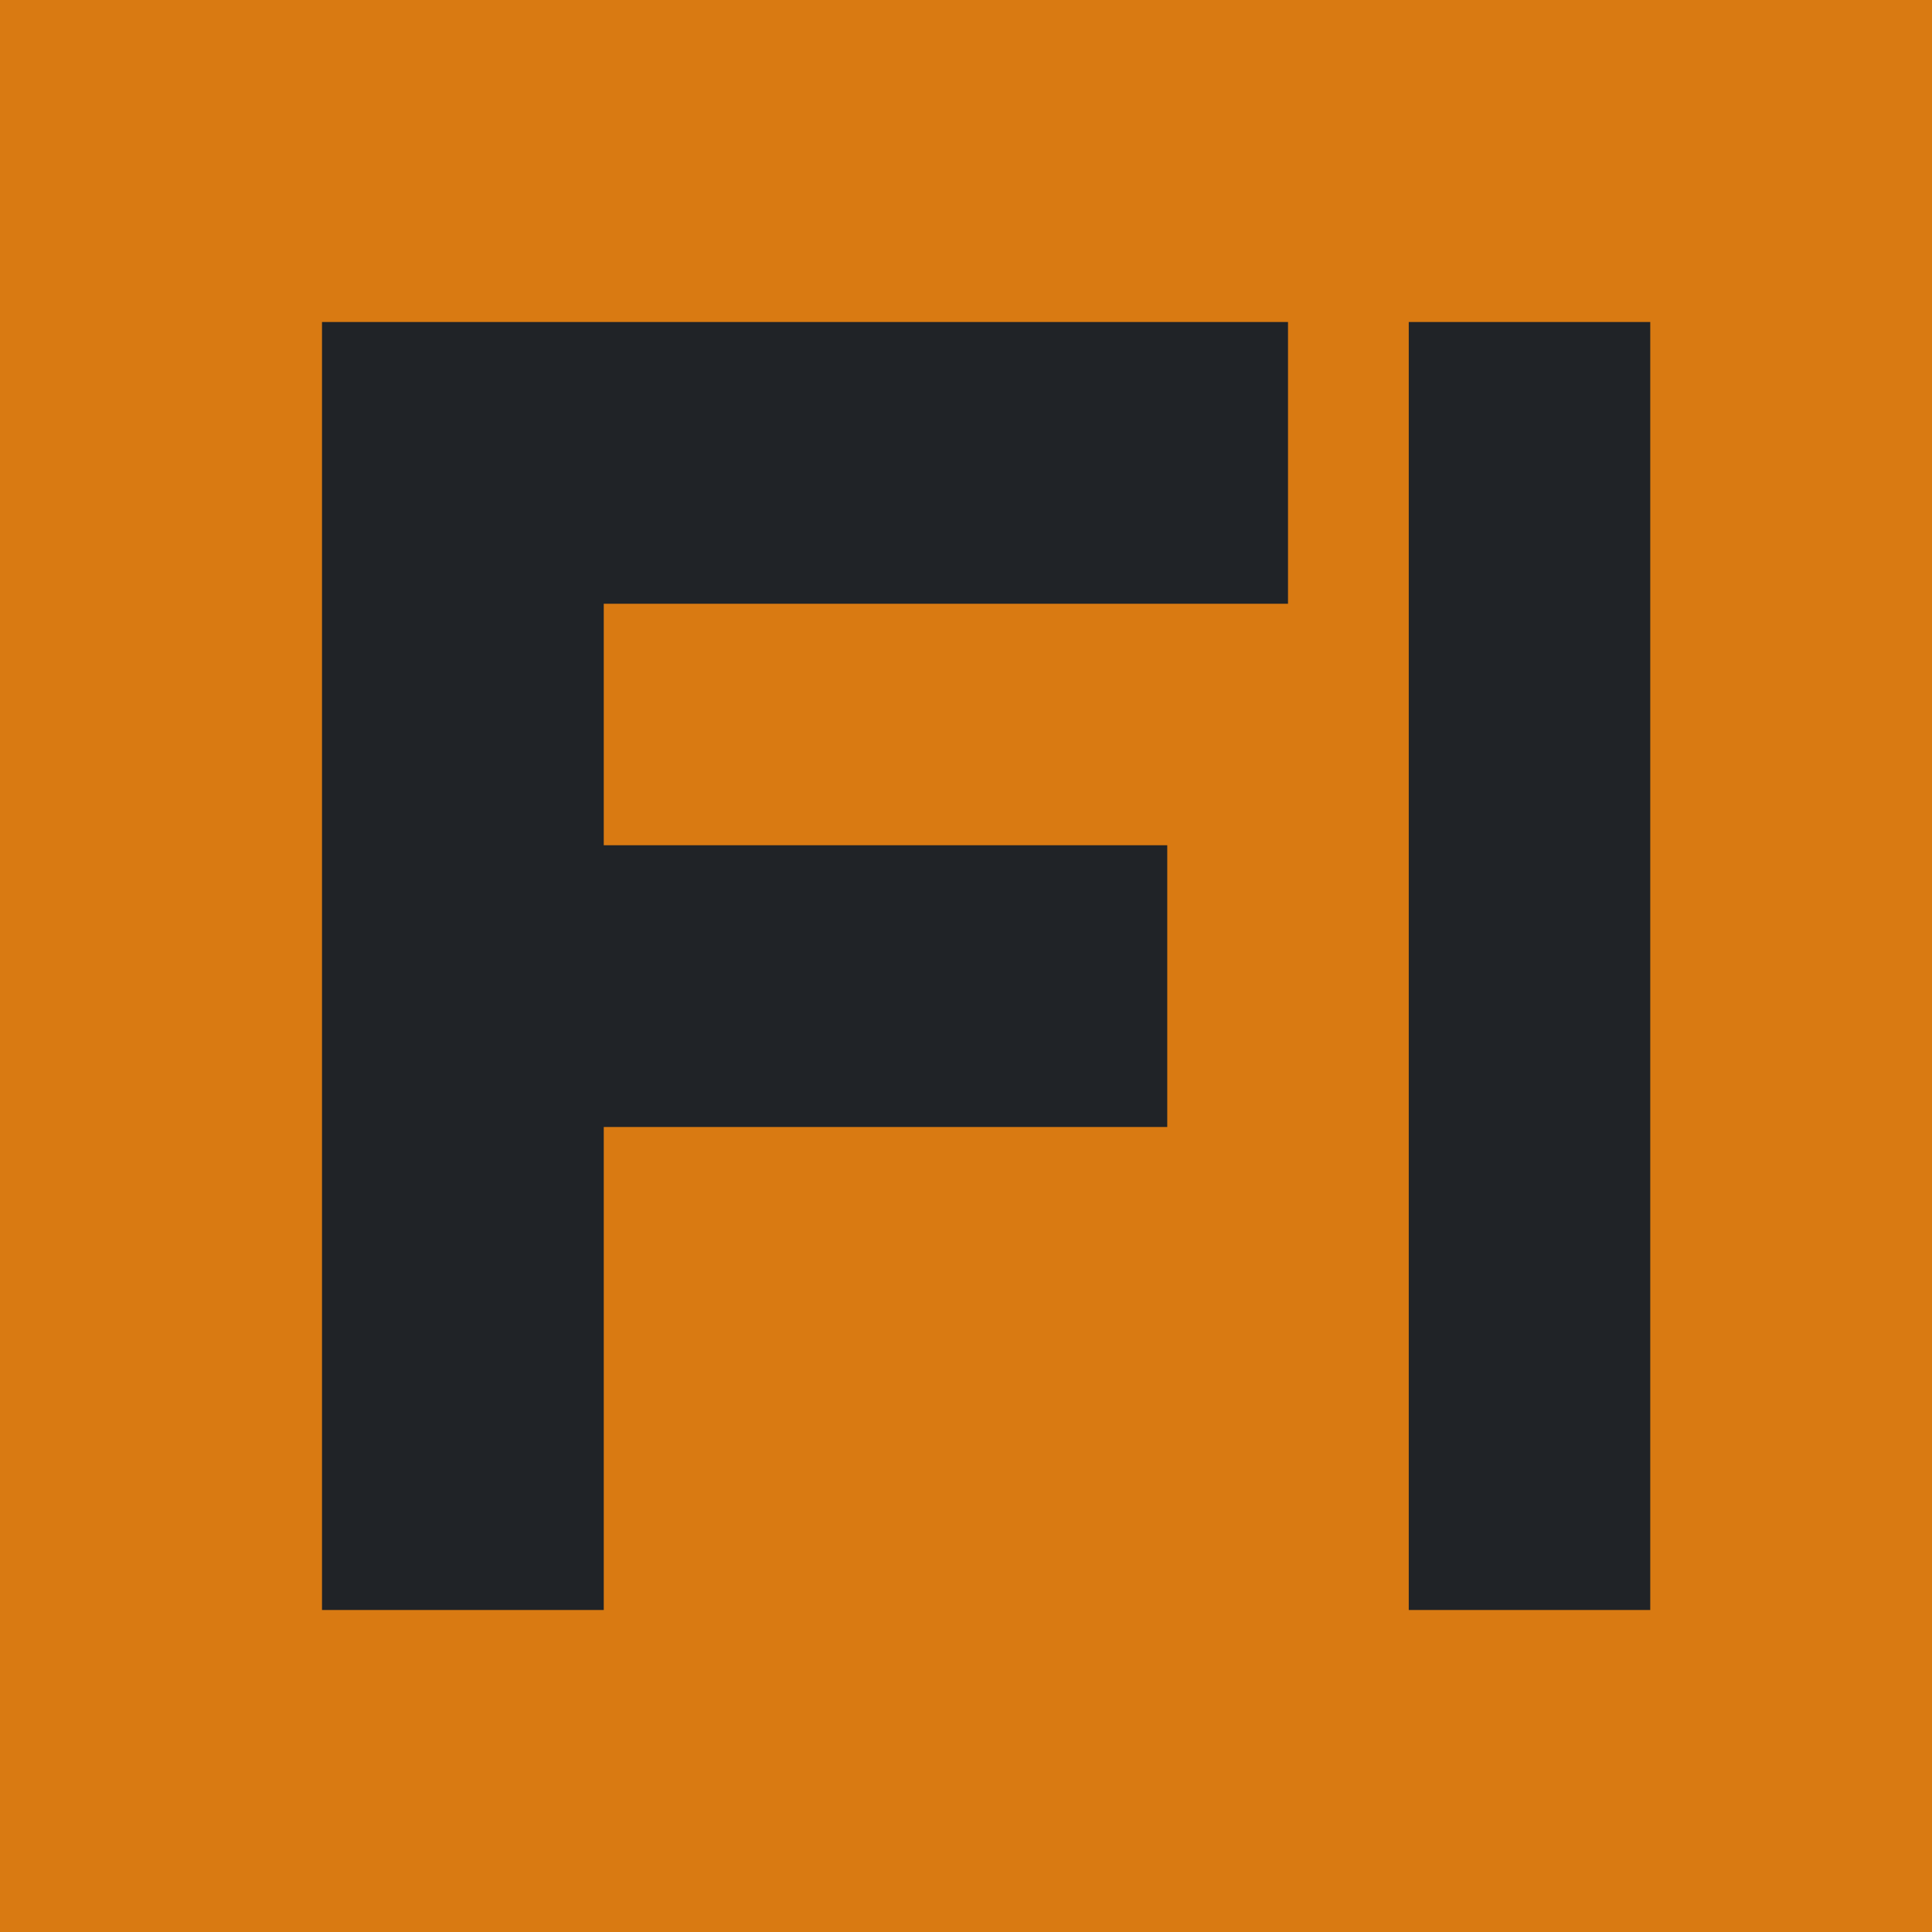
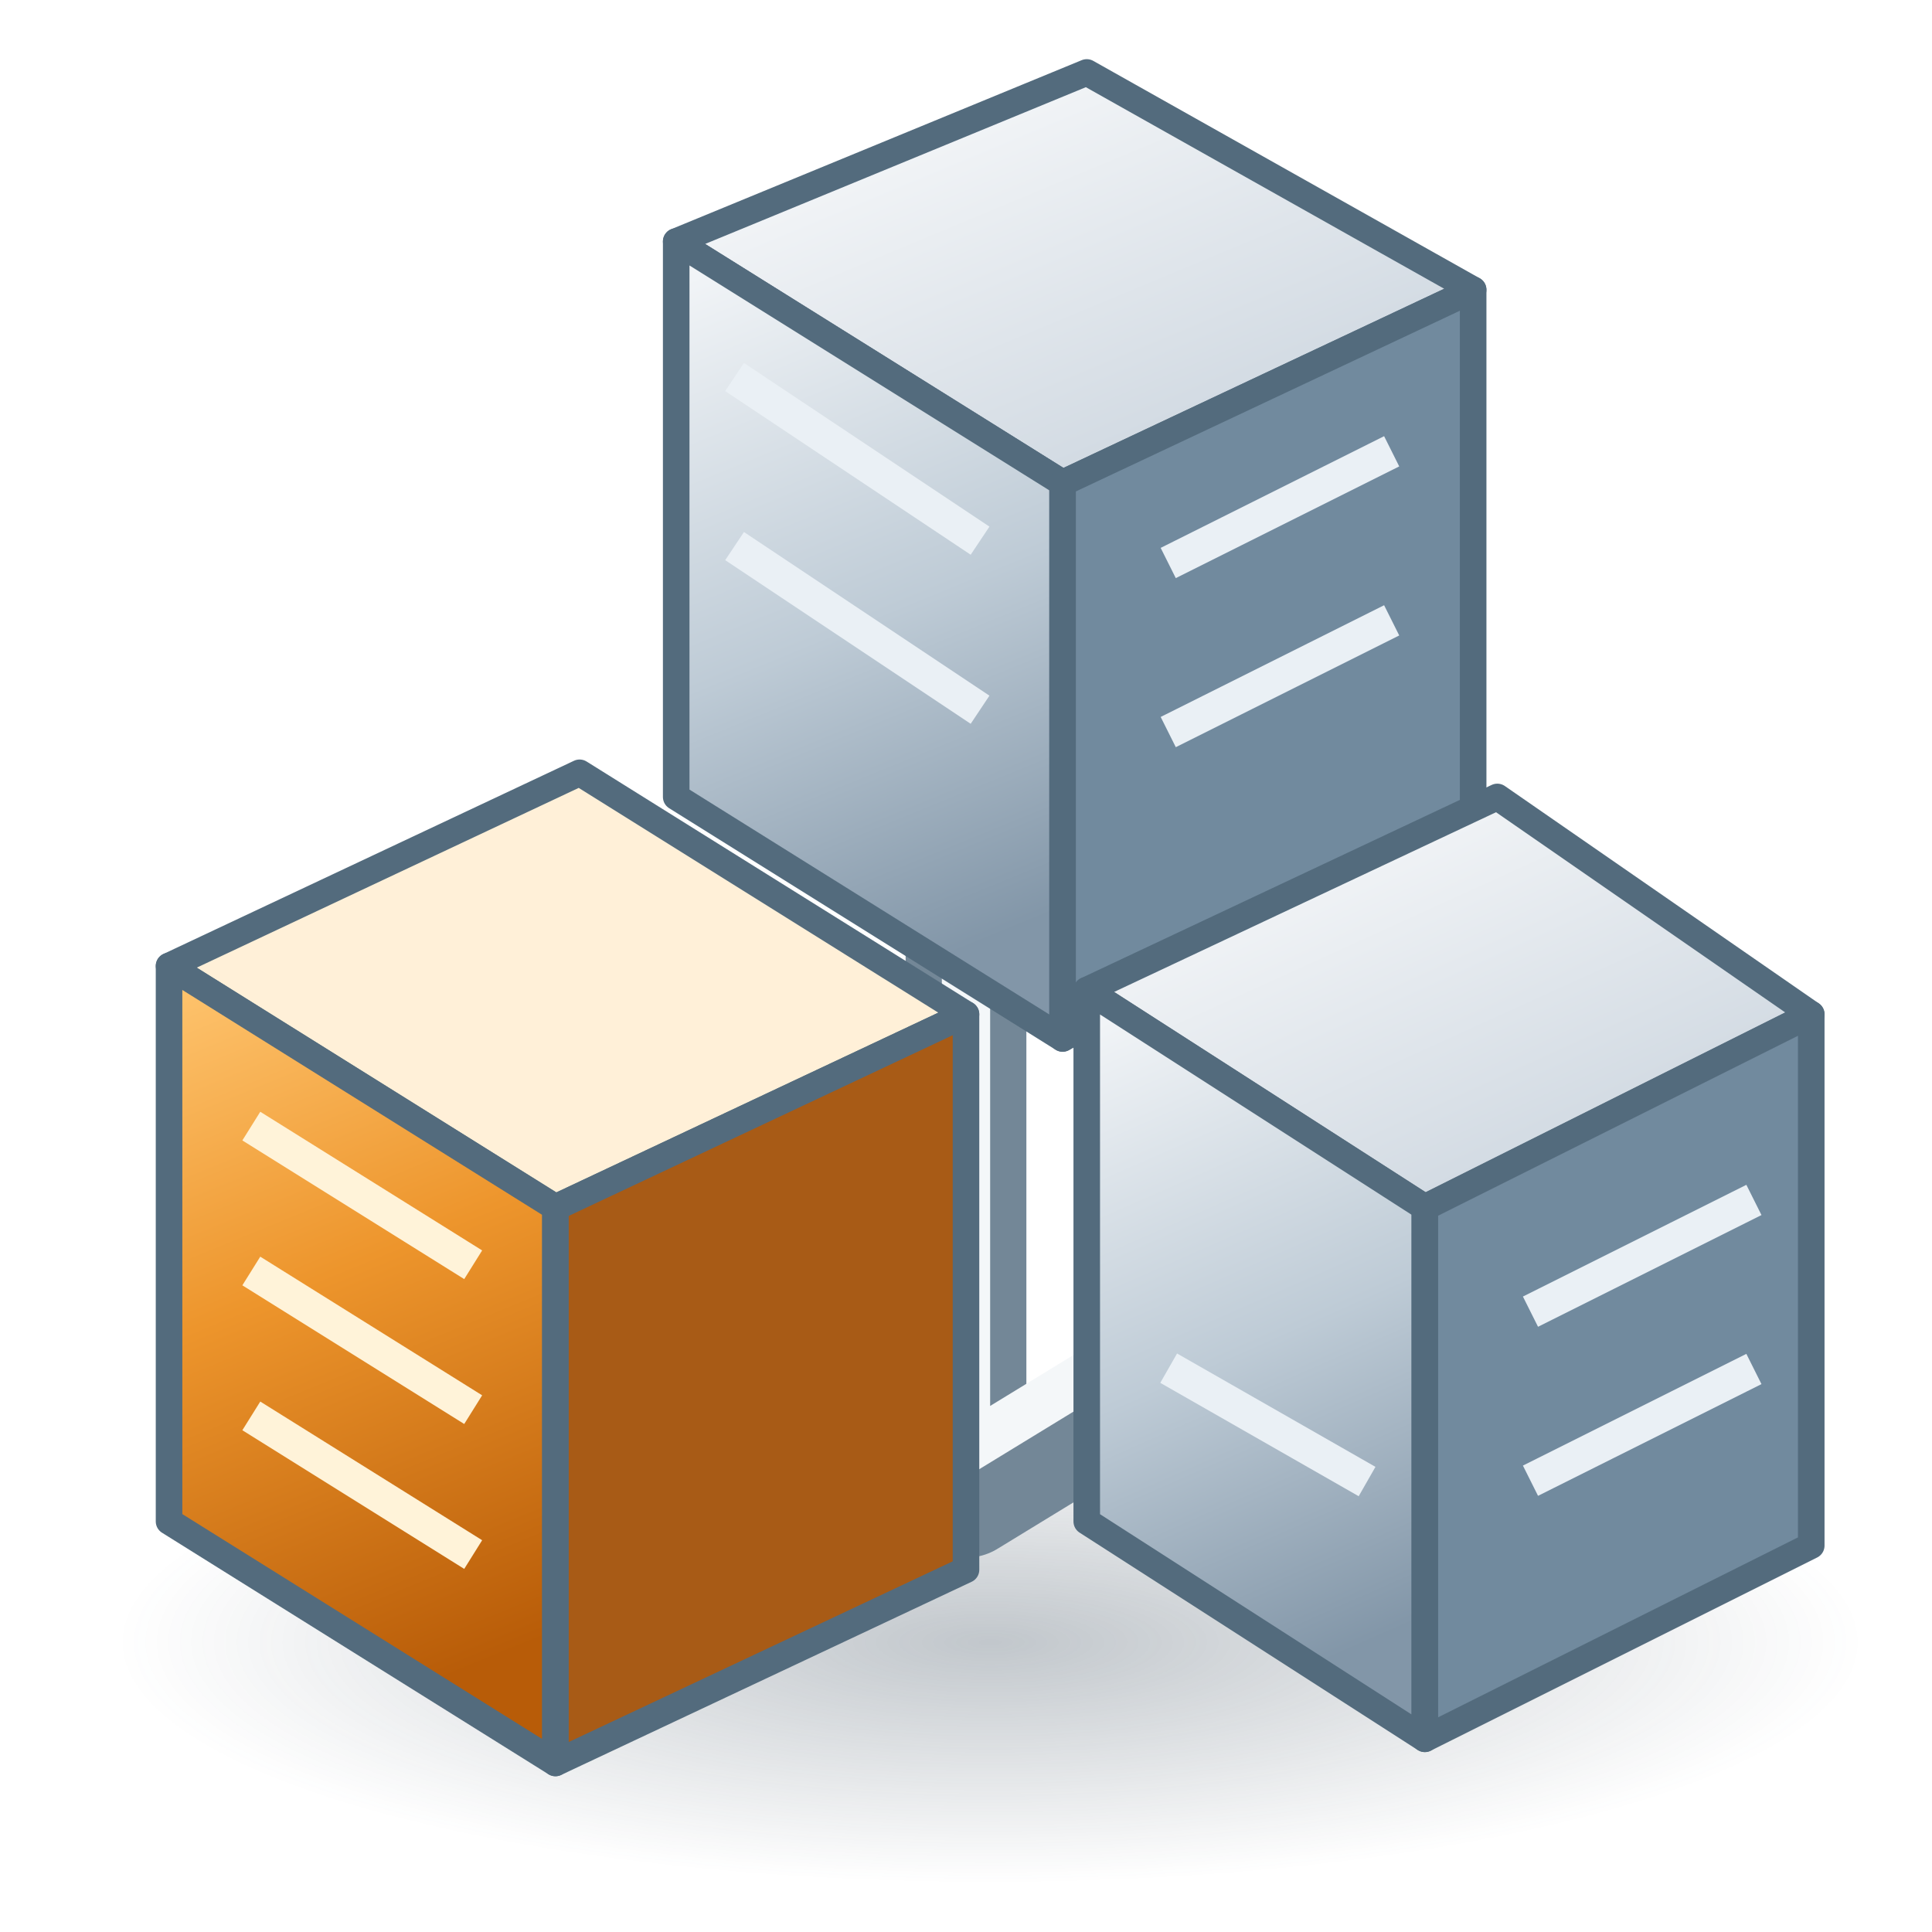
- <svg xmlns="http://www.w3.org/2000/svg" viewBox="0 0 48 48">
-   <path fill="#d97a12" d="M0 0h48v48H0z" />
-   <path fill="#202327" d="M8 8h24v7H15v6h14v7H15v12H8zm27 0h6v32h-6z" />
+ <svg xmlns="http://www.w3.org/2000/svg" viewBox="0 0 80 80">
+   <defs>
+     <linearGradient id="top" x2="0.8" y2="1">
+       <stop stop-color="#fff" />
+       <stop offset="1" stop-color="#c9d3dd" />
+     </linearGradient>
+     <linearGradient id="front" x2="0.2" y2="1">
+       <stop stop-color="#f6f8fa" />
+       <stop offset="0.55" stop-color="#becbd6" />
+       <stop offset="1" stop-color="#8296a8" />
+     </linearGradient>
+     <linearGradient id="orange" x2="0.2" y2="1">
+       <stop stop-color="#ffc671" />
+       <stop offset="0.45" stop-color="#ed952c" />
+       <stop offset="1" stop-color="#b85c08" />
+     </linearGradient>
+     <radialGradient id="shadow">
+       <stop stop-color="#324454" stop-opacity=".3" />
+       <stop offset="1" stop-color="#324454" stop-opacity="0" />
+     </radialGradient>
+   </defs>
+   <ellipse cx="41" cy="68" rx="36" ry="10" fill="url(#shadow)" />
+   <path d="M23 51 40 62 58 51M40 62V35" fill="none" stroke="#738797" stroke-width="5" stroke-linejoin="round" />
+   <path d="M23 49 40 60 58 49M40 60V34" fill="none" stroke="#f4f7f9" stroke-width="2" />
+   <g stroke="#536b7d" stroke-width="1.1" stroke-linejoin="round">
+     <path d="m28 10 17-7 16 9-17 8Z" fill="url(#top)" />
+     <path d="m28 10 16 10v23L28 33Z" fill="url(#front)" />
+     <path d="m44 20 17-8v22l-17 9Z" fill="#718a9e" />
+     <path d="m7 40 17-8 16 10-17 8Z" fill="#fff0d8" />
+     <path d="m7 40 16 10v23L7 63Z" fill="url(#orange)" />
+     <path d="m23 50 17-8v23l-17 8Z" fill="#a85b16" />
+     <path d="m45 41 17-8 13 9-16 8Z" fill="url(#top)" />
+     <path d="m45 41 14 9v22l-14-9Z" fill="url(#front)" />
+     <path d="m59 50 16-8v22l-16 8Z" fill="#718a9e" />
+   </g>
+   <g fill="none" stroke-linecap="square">
+     <path d="m31 16 9 6m-9 1 9 6m9-6 8-4m-8 11 8-4m-8 31 7 4m8-7 8-4m-8 11 8-4" stroke="#eaf0f5" stroke-width="1.4" />
+     <path d="m11 47 8 5m-8 1 8 5m-8 1 8 5" stroke="#fff3d9" stroke-width="1.4" />
+   </g>
</svg>
